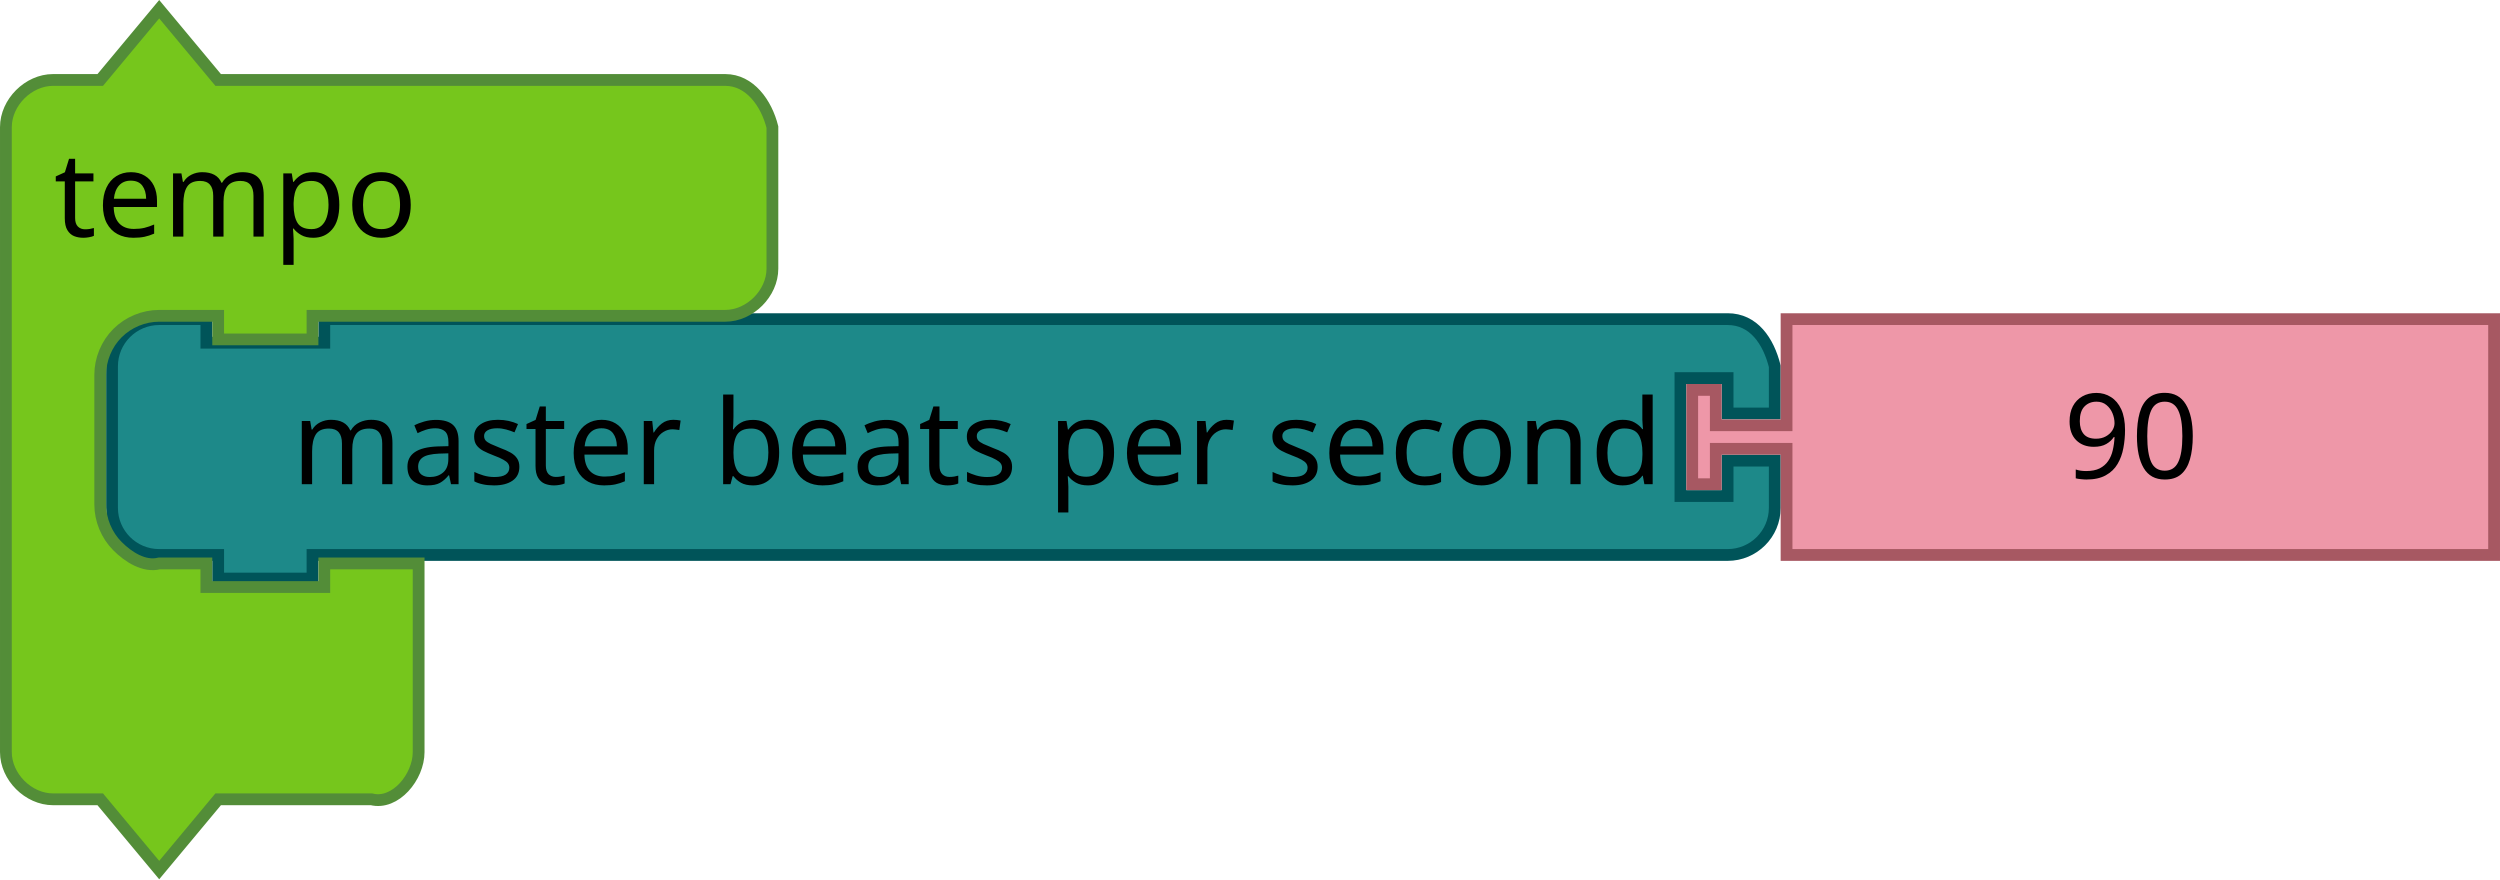
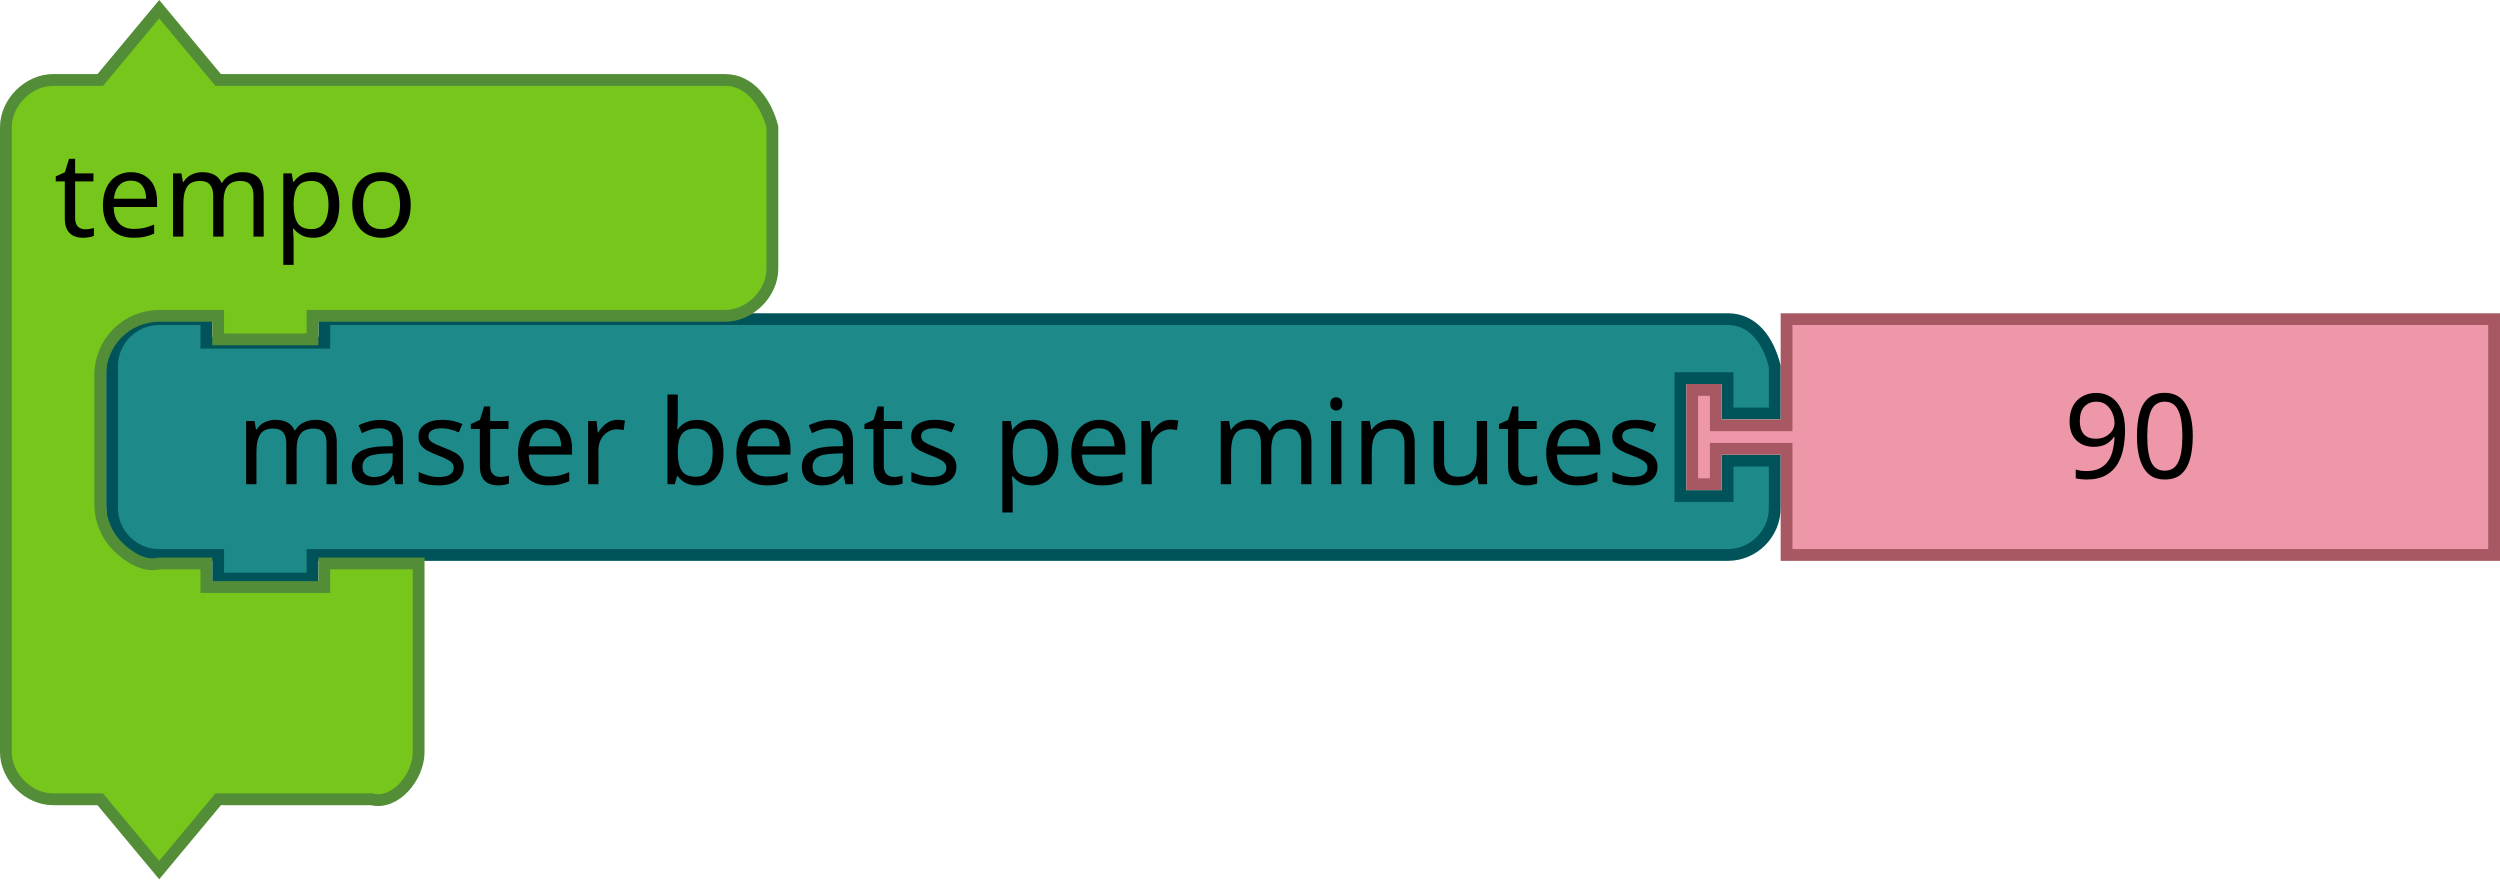
<svg xmlns="http://www.w3.org/2000/svg" width="119.662mm" height="42.086mm" viewBox="0 0 424 149.124" id="svg4167" version="1.1">
  <defs id="defs4169" />
  <path d="m 19,70.124 0,-8 c 0,-4.418 3.582,-8 8,-8 l 8,0 0,4 20,0 0,-4 230,0 8,0 c 4.418,0 6.928,3.714 8,8 l 0,8 -8,0 0,-6 -8,0 0,20 8,0 0,-6 8,0 0,8 c 0,4.418 -3.582,8 -8,8 l -8,0 -230,0 -2,0 0,4 -16,0 0,-4 -2,0 -8,0 c -4.418,0 -8,-3.582 -8,-8 l 0,-8 0,0 z" id="path3194" style="fill:#1d8989;fill-opacity:1;stroke:#005459;stroke-width:2;stroke-linecap:round;stroke-opacity:1" />
  <text y="33.124" x="188" id="text3196" style="font-size:20px;font-family:Sans;text-anchor:end;fill:#000000">
-     <tspan x="282" y="82.124" id="tspan3198">master beats per second</tspan>
+     <tspan x="282" y="82.124" id="tspan3198">master beats per minutes</tspan>
  </text>
  <g id="g3710" transform="translate(4.16364,107.9483)">
    <path style="fill:#EE97A8;fill-opacity:1;stroke:#A75862;stroke-width:2;stroke-linecap:round;stroke-opacity:1" id="path21-6" d="m 298.836,-53.824 120,0 0,40 -120,0 0,-16 0,-2 -12,0 0,6 -4,0 0,-16 4,0 0,6 12,0 0,-2 z" />
    <text y="-52.824" x="325.836" style="font-size:20px;font-family:Sans;text-anchor:start;fill:#000000" id="text23-9">
      <tspan id="tspan25-8" y="-26.824" x="345.836">90</tspan>
    </text>
  </g>
  <g id="g3990" transform="translate(0,1.1241)">
    <path style="fill:#76C61C;fill-opacity:1;stroke:#538D38;stroke-width:2;stroke-linecap:round;stroke-opacity:1" id="path3660" d="m 1,28.438 0,-8 c 0,-4.189 3.811,-8 8,-8 l 8,0 L 27,0.438 37,12.438 l 18,0 60,0 8,0 c 4.189,0 6.984,3.936 8,8 l 0,8 0,8 0,8 c 0,4.189 -3.811,8 -8,8 l -8,0 -60,0 -2,0 0,4 -16,0 0,-4 -2,0 -8,0 c -2.618,0 -5.22,1.078 -7.071,2.929 C 18.078,57.218 17,59.82 17,62.438 l 0,8 0,6 0,8 c 0,2.618 1.078,5.22 2.929,7.071 1.851,1.851 4.531,3.564 7.071,2.929 l 8,0 0,4 20,0 0,-4 16,0 0,12 0,12 0,8 c 0,4.189 -3.936,9.016 -8,8 l -8,0 -18,0 -10,12 -10,-12 -8,0 c -4.189,0 -8,-3.811 -8,-8 l 0,-8 z" />
    <text y="-4" x="1.145" style="font-size:20px;font-family:Sans;text-anchor:start;fill:#000000" id="text3662">
      <tspan id="tspan3664" y="39" x="9.145">tempo</tspan>
    </text>
  </g>
</svg>
